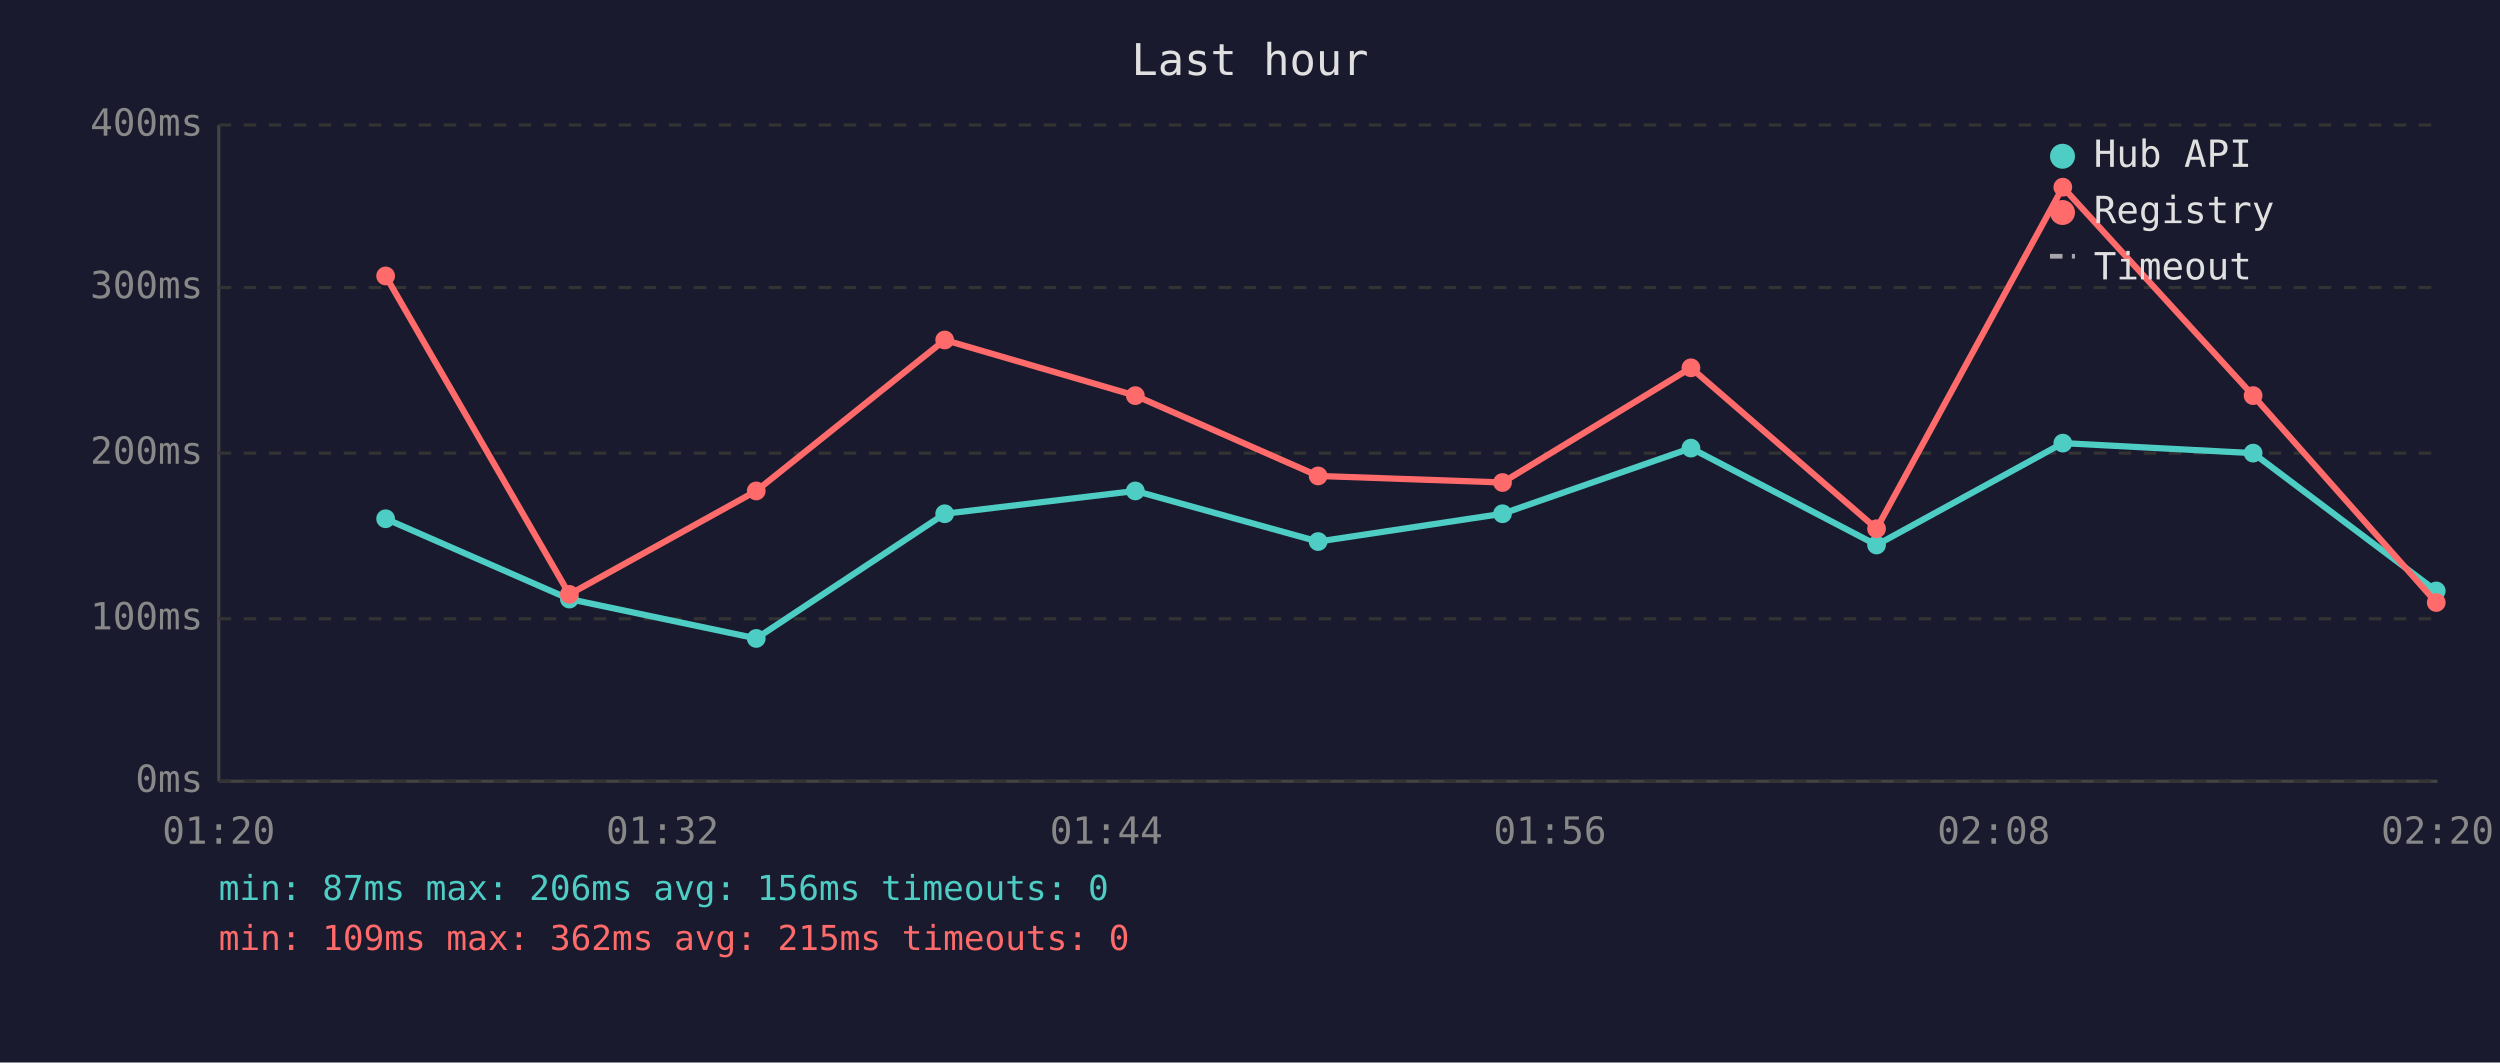
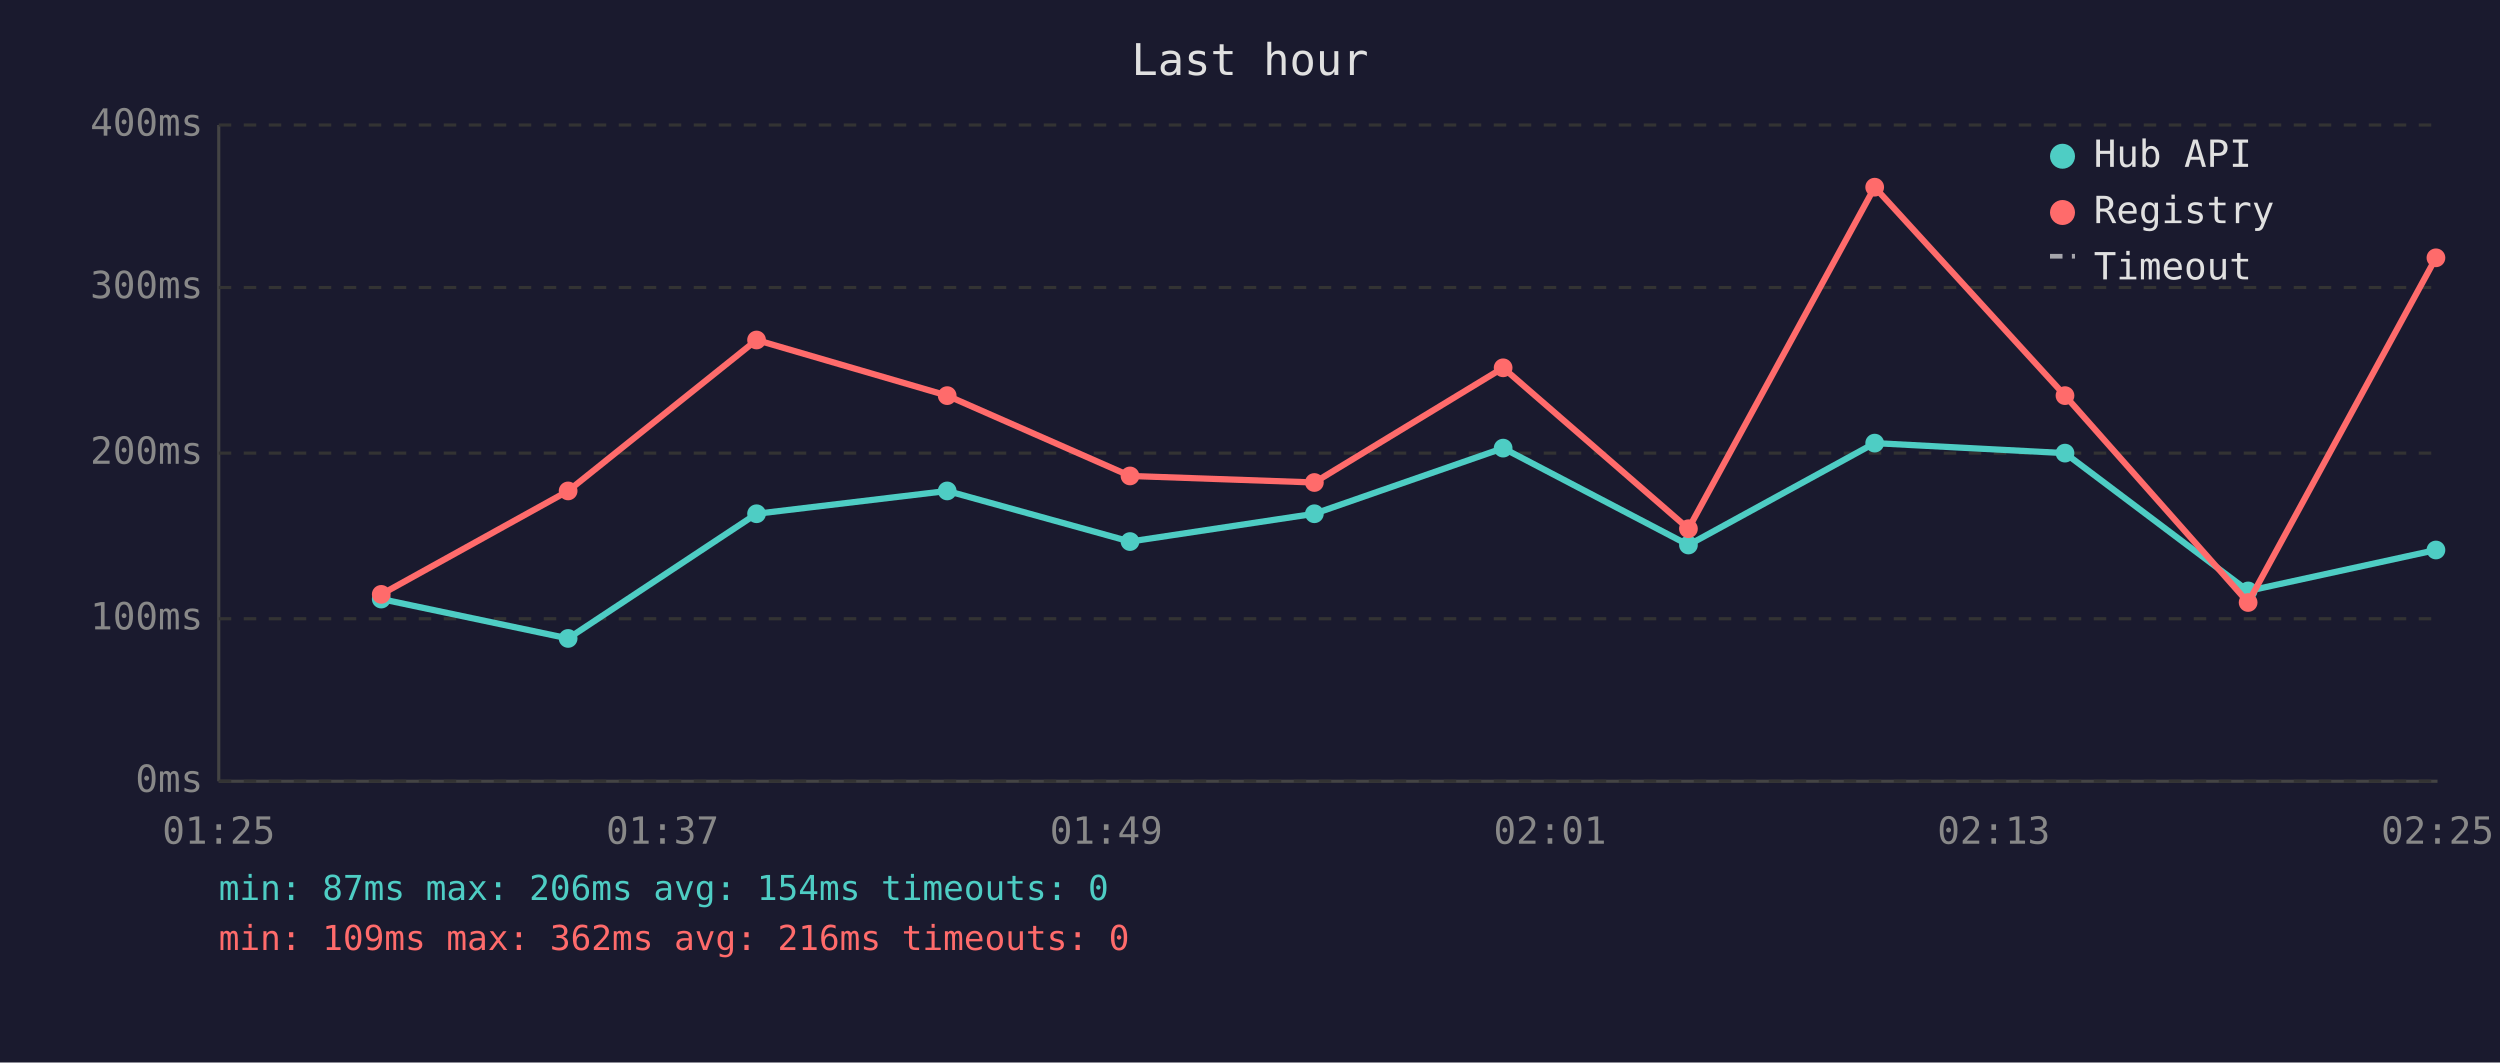
<svg xmlns="http://www.w3.org/2000/svg" viewBox="0 0 800 340" font-family="monospace" font-size="12">
  <rect width="800" height="340" fill="#1a1a2e" />
  <text x="400" y="24" fill="#e0e0e0" font-size="14" text-anchor="middle">Last hour</text>
  <line x1="70" y1="40" x2="70" y2="250" stroke="#444" stroke-width="1" />
  <line x1="70" y1="250" x2="780" y2="250" stroke="#444" stroke-width="1" />
  <line x1="70" y1="250" x2="780" y2="250" stroke="#333" stroke-width="1" stroke-dasharray="4" />
  <text x="65" y="250" fill="#888" text-anchor="end" dominant-baseline="middle">0ms</text>
  <line x1="70" y1="198" x2="780" y2="198" stroke="#333" stroke-width="1" stroke-dasharray="4" />
  <text x="65" y="198" fill="#888" text-anchor="end" dominant-baseline="middle">100ms</text>
  <line x1="70" y1="145" x2="780" y2="145" stroke="#333" stroke-width="1" stroke-dasharray="4" />
  <text x="65" y="145" fill="#888" text-anchor="end" dominant-baseline="middle">200ms</text>
  <line x1="70" y1="92" x2="780" y2="92" stroke="#333" stroke-width="1" stroke-dasharray="4" />
  <text x="65" y="92" fill="#888" text-anchor="end" dominant-baseline="middle">300ms</text>
  <line x1="70" y1="40" x2="780" y2="40" stroke="#333" stroke-width="1" stroke-dasharray="4" />
  <text x="65" y="40" fill="#888" text-anchor="end" dominant-baseline="middle">400ms</text>
-   <text x="70" y="270" fill="#888" text-anchor="middle">01:20</text>
-   <text x="212" y="270" fill="#888" text-anchor="middle">01:32</text>
-   <text x="354" y="270" fill="#888" text-anchor="middle">01:44</text>
-   <text x="496" y="270" fill="#888" text-anchor="middle">01:56</text>
-   <text x="638" y="270" fill="#888" text-anchor="middle">02:08</text>
-   <text x="780" y="270" fill="#888" text-anchor="middle">02:20</text>
-   <polyline points="123.4,166.0 182.2,191.7 242.0,204.3 302.3,164.4 363.3,157.1 421.8,173.3 480.8,164.4 541.1,143.4 600.5,174.4 660.1,141.8 721.0,145.0 779.6,189.1" fill="none" stroke="#4ecdc4" stroke-width="2" opacity="1" />
-   <circle cx="123.4" cy="166.0" r="3" fill="#4ecdc4" />
-   <circle cx="182.2" cy="191.7" r="3" fill="#4ecdc4" />
-   <circle cx="242.0" cy="204.3" r="3" fill="#4ecdc4" />
-   <circle cx="302.3" cy="164.4" r="3" fill="#4ecdc4" />
-   <circle cx="363.3" cy="157.1" r="3" fill="#4ecdc4" />
-   <circle cx="421.8" cy="173.3" r="3" fill="#4ecdc4" />
-   <circle cx="480.8" cy="164.4" r="3" fill="#4ecdc4" />
-   <circle cx="541.1" cy="143.4" r="3" fill="#4ecdc4" />
-   <circle cx="600.5" cy="174.4" r="3" fill="#4ecdc4" />
-   <circle cx="660.1" cy="141.8" r="3" fill="#4ecdc4" />
-   <circle cx="721.0" cy="145.0" r="3" fill="#4ecdc4" />
-   <circle cx="779.6" cy="189.1" r="3" fill="#4ecdc4" />
-   <polyline points="123.4,88.3 182.2,190.2 242.0,157.1 302.3,108.8 363.3,126.6 421.8,152.3 480.8,154.4 541.1,117.7 600.5,169.2 660.1,59.9 721.0,126.6 779.6,192.8" fill="none" stroke="#ff6b6b" stroke-width="2" opacity="1" />
-   <circle cx="123.4" cy="88.3" r="3" fill="#ff6b6b" />
-   <circle cx="182.2" cy="190.2" r="3" fill="#ff6b6b" />
-   <circle cx="242.0" cy="157.1" r="3" fill="#ff6b6b" />
-   <circle cx="302.3" cy="108.8" r="3" fill="#ff6b6b" />
-   <circle cx="363.3" cy="126.6" r="3" fill="#ff6b6b" />
-   <circle cx="421.8" cy="152.3" r="3" fill="#ff6b6b" />
-   <circle cx="480.8" cy="154.4" r="3" fill="#ff6b6b" />
-   <circle cx="541.1" cy="117.7" r="3" fill="#ff6b6b" />
-   <circle cx="600.5" cy="169.2" r="3" fill="#ff6b6b" />
-   <circle cx="660.1" cy="59.9" r="3" fill="#ff6b6b" />
-   <circle cx="721.0" cy="126.6" r="3" fill="#ff6b6b" />
-   <circle cx="779.6" cy="192.8" r="3" fill="#ff6b6b" />
+   <text x="70" y="270" fill="#888" text-anchor="middle">01:25</text>
+   <text x="212" y="270" fill="#888" text-anchor="middle">01:37</text>
+   <text x="354" y="270" fill="#888" text-anchor="middle">01:49</text>
+   <text x="496" y="270" fill="#888" text-anchor="middle">02:01</text>
+   <text x="638" y="270" fill="#888" text-anchor="middle">02:13</text>
+   <text x="780" y="270" fill="#888" text-anchor="middle">02:25</text>
+   <polyline points="122.0,191.7 181.8,204.3 242.1,164.4 303.1,157.1 361.6,173.3 420.6,164.4 481.0,143.4 540.3,174.4 599.9,141.8 660.8,145.0 719.4,189.1 779.5,176.0" fill="none" stroke="#4ecdc4" stroke-width="2" opacity="1" />
+   <circle cx="122.0" cy="191.7" r="3" fill="#4ecdc4" />
+   <circle cx="181.8" cy="204.3" r="3" fill="#4ecdc4" />
+   <circle cx="242.1" cy="164.4" r="3" fill="#4ecdc4" />
+   <circle cx="303.1" cy="157.1" r="3" fill="#4ecdc4" />
+   <circle cx="361.6" cy="173.3" r="3" fill="#4ecdc4" />
+   <circle cx="420.6" cy="164.4" r="3" fill="#4ecdc4" />
+   <circle cx="481.0" cy="143.4" r="3" fill="#4ecdc4" />
+   <circle cx="540.3" cy="174.4" r="3" fill="#4ecdc4" />
+   <circle cx="599.9" cy="141.8" r="3" fill="#4ecdc4" />
+   <circle cx="660.8" cy="145.0" r="3" fill="#4ecdc4" />
+   <circle cx="719.4" cy="189.1" r="3" fill="#4ecdc4" />
+   <circle cx="779.5" cy="176.0" r="3" fill="#4ecdc4" />
+   <polyline points="122.0,190.2 181.8,157.1 242.1,108.8 303.1,126.6 361.6,152.3 420.6,154.4 481.0,117.7 540.3,169.2 599.9,59.9 660.8,126.6 719.4,192.8 779.5,82.5" fill="none" stroke="#ff6b6b" stroke-width="2" opacity="1" />
+   <circle cx="122.0" cy="190.2" r="3" fill="#ff6b6b" />
+   <circle cx="181.8" cy="157.1" r="3" fill="#ff6b6b" />
+   <circle cx="242.1" cy="108.8" r="3" fill="#ff6b6b" />
+   <circle cx="303.1" cy="126.6" r="3" fill="#ff6b6b" />
+   <circle cx="361.6" cy="152.3" r="3" fill="#ff6b6b" />
+   <circle cx="420.6" cy="154.4" r="3" fill="#ff6b6b" />
+   <circle cx="481.0" cy="117.7" r="3" fill="#ff6b6b" />
+   <circle cx="540.3" cy="169.2" r="3" fill="#ff6b6b" />
+   <circle cx="599.9" cy="59.9" r="3" fill="#ff6b6b" />
+   <circle cx="660.8" cy="126.6" r="3" fill="#ff6b6b" />
+   <circle cx="719.4" cy="192.8" r="3" fill="#ff6b6b" />
+   <circle cx="779.5" cy="82.5" r="3" fill="#ff6b6b" />
  <circle cx="660" cy="50" r="4" fill="#4ecdc4" />
  <text x="670" y="50" fill="#e0e0e0" dominant-baseline="middle">Hub API</text>
  <circle cx="660" cy="68" r="4" fill="#ff6b6b" />
  <text x="670" y="68" fill="#e0e0e0" dominant-baseline="middle">Registry</text>
  <line x1="656" y1="82" x2="664" y2="82" stroke="#e0e0e0" stroke-width="1.5" stroke-dasharray="4,3" opacity="0.7" />
  <text x="670" y="86" fill="#e0e0e0" dominant-baseline="middle">Timeout</text>
-   <text x="70" y="288" fill="#4ecdc4" font-size="11">min: 87ms  max: 206ms  avg: 156ms  timeouts: 0</text>
-   <text x="70" y="304" fill="#ff6b6b" font-size="11">min: 109ms  max: 362ms  avg: 215ms  timeouts: 0</text>
+   <text x="70" y="288" fill="#4ecdc4" font-size="11">min: 87ms  max: 206ms  avg: 154ms  timeouts: 0</text>
+   <text x="70" y="304" fill="#ff6b6b" font-size="11">min: 109ms  max: 362ms  avg: 216ms  timeouts: 0</text>
</svg>
